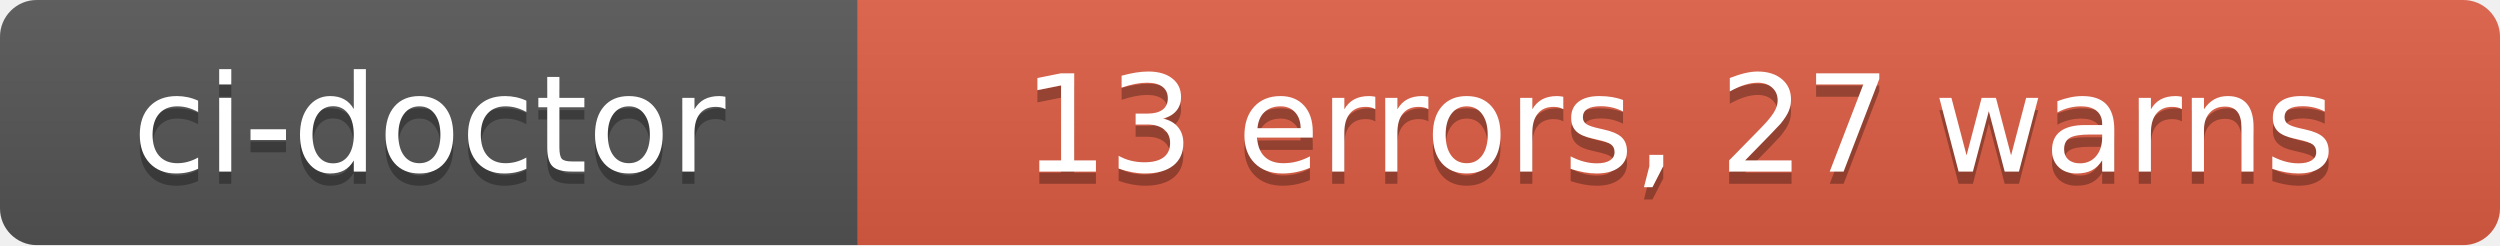
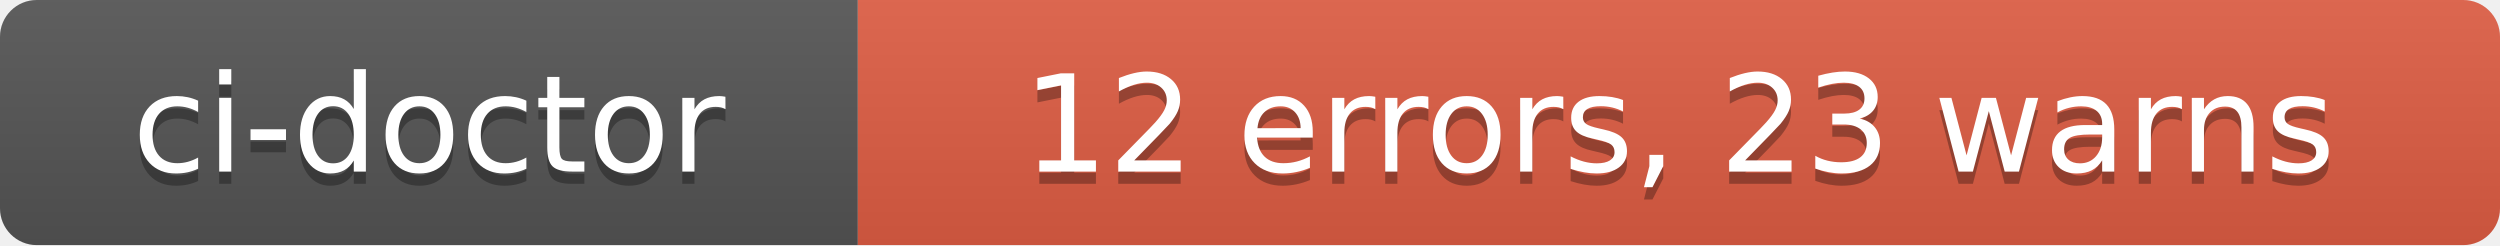
- <svg xmlns="http://www.w3.org/2000/svg" width="204" height="20" role="img" aria-label="ci-doctor: 13 errors, 27 warns">
+ <svg xmlns="http://www.w3.org/2000/svg" width="204" height="20" role="img" aria-label="ci-doctor: 12 errors, 23 warns">
  <linearGradient id="s" x2="0" y2="100%">
    <stop offset="0" stop-color="#bbb" stop-opacity=".1" />
    <stop offset="1" stop-opacity=".1" />
  </linearGradient>
  <clipPath id="r">
    <rect width="204" height="20" rx="3" fill="#fff" />
  </clipPath>
  <g clip-path="url(#r)">
    <rect width="70" height="20" fill="#555" />
    <rect x="70" width="134" height="20" fill="#e05d44" />
    <rect width="204" height="20" fill="url(#s)" />
  </g>
  <g fill="#fff" text-anchor="middle" font-family="Verdana,Geneva,DejaVu Sans,sans-serif" text-rendering="geometricPrecision" font-size="110">
    <text aria-hidden="true" x="350" y="150" fill="#010101" fill-opacity=".3" transform="scale(.1)" textLength="580">ci-doctor</text>
    <text x="350" y="140" transform="scale(.1)" fill="#fff" textLength="580">ci-doctor</text>
-     <text aria-hidden="true" x="1370" y="150" fill="#010101" fill-opacity=".3" transform="scale(.1)" textLength="1220">13 errors, 27 warns</text>
-     <text x="1370" y="140" transform="scale(.1)" fill="#fff" textLength="1220">13 errors, 27 warns</text>
+     <text aria-hidden="true" x="1370" y="150" fill="#010101" fill-opacity=".3" transform="scale(.1)" textLength="1220">12 errors, 23 warns</text>
+     <text x="1370" y="140" transform="scale(.1)" fill="#fff" textLength="1220">12 errors, 23 warns</text>
  </g>
</svg>
